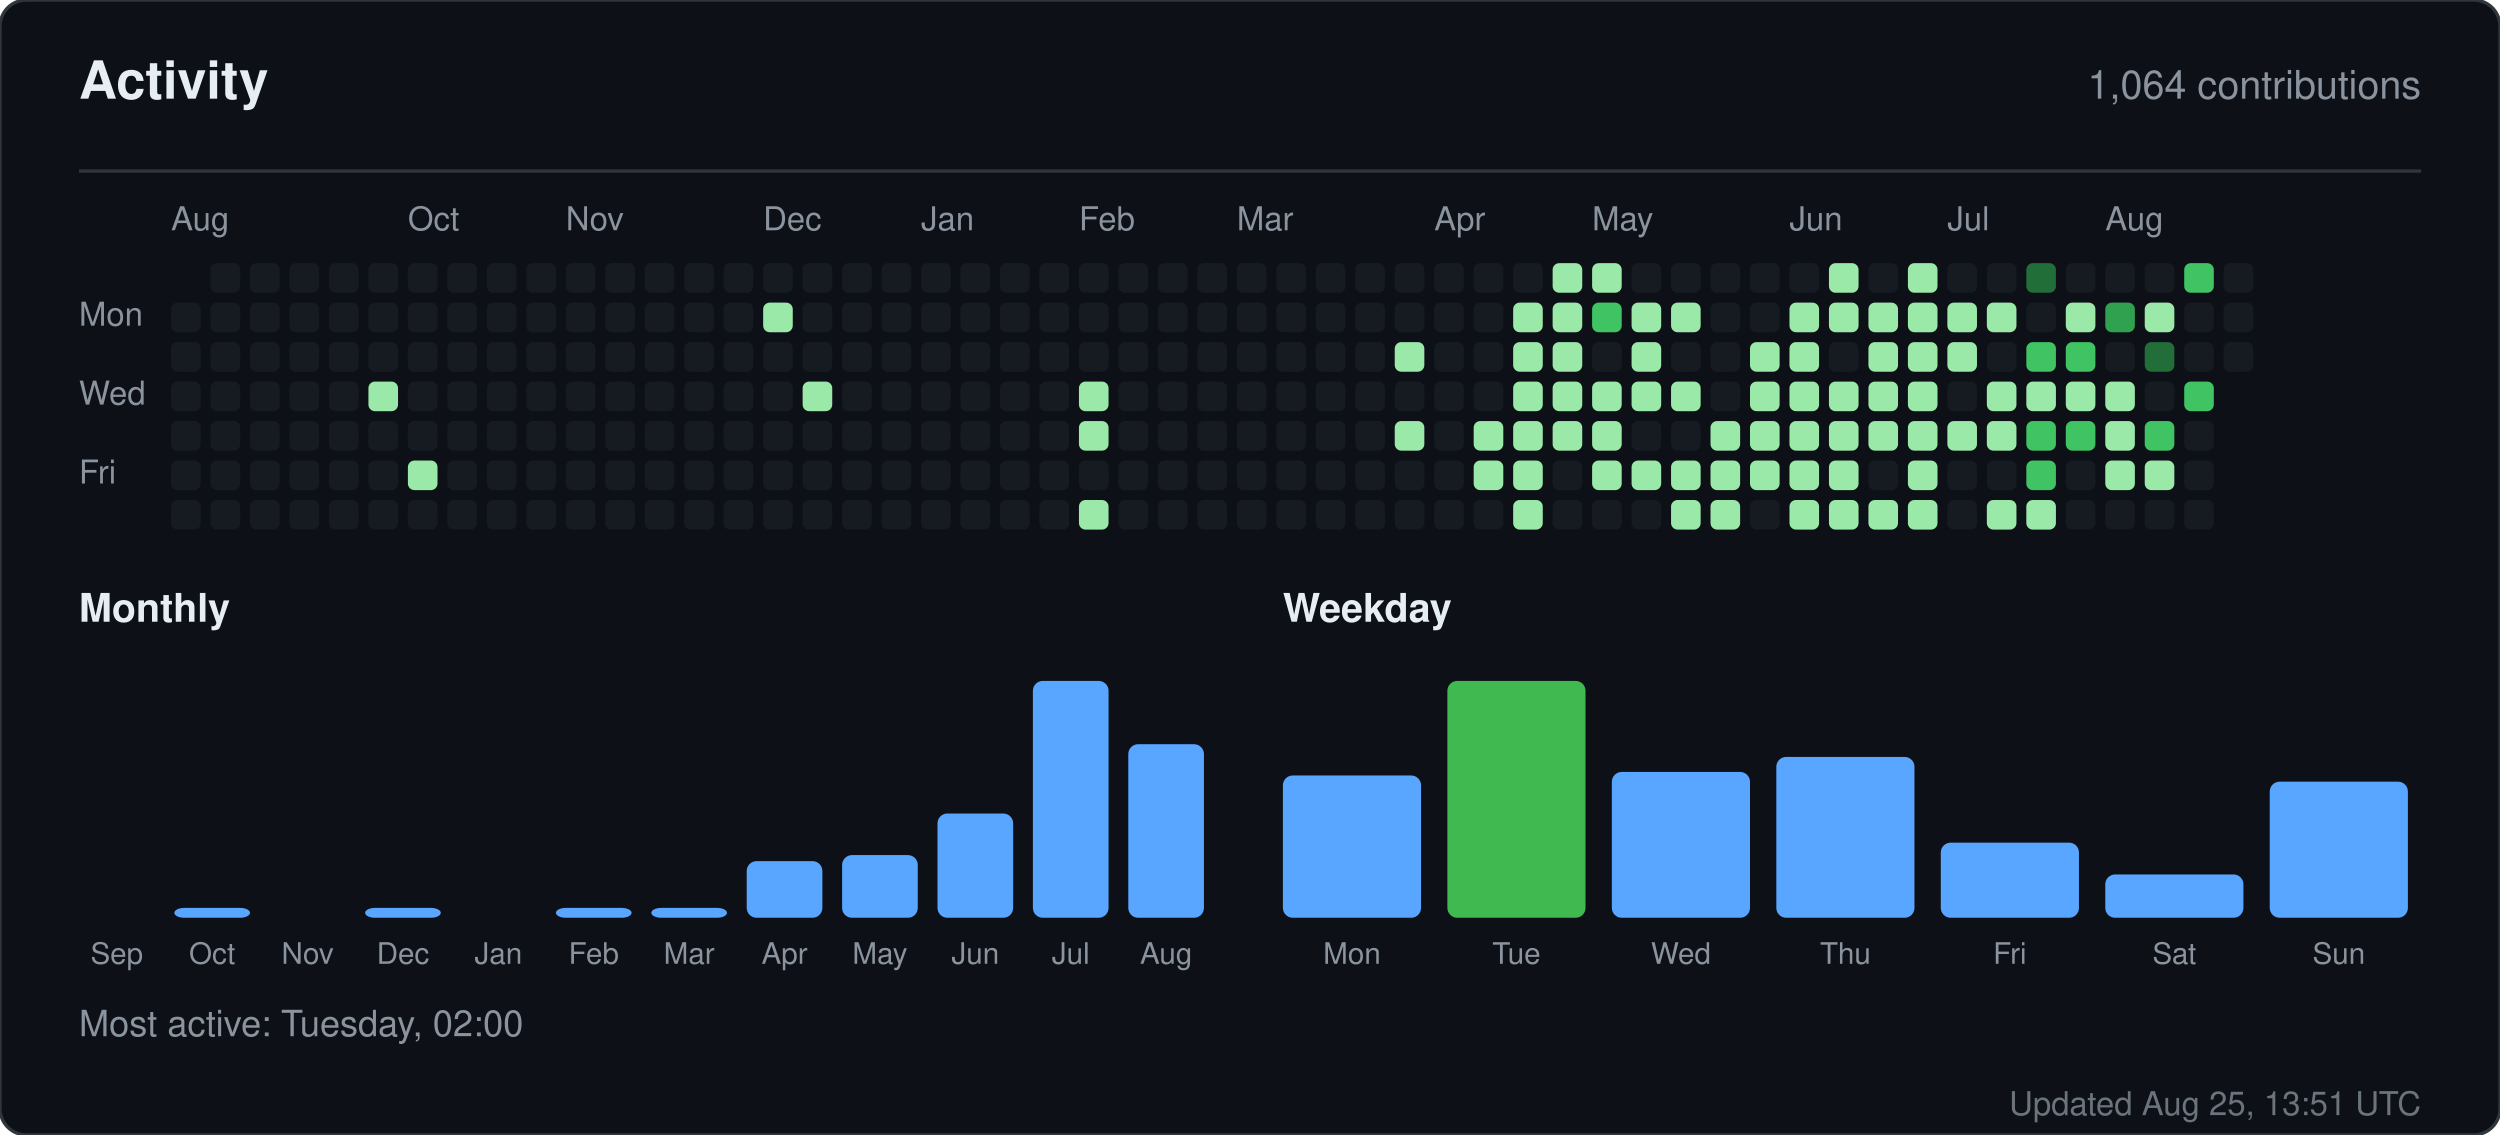
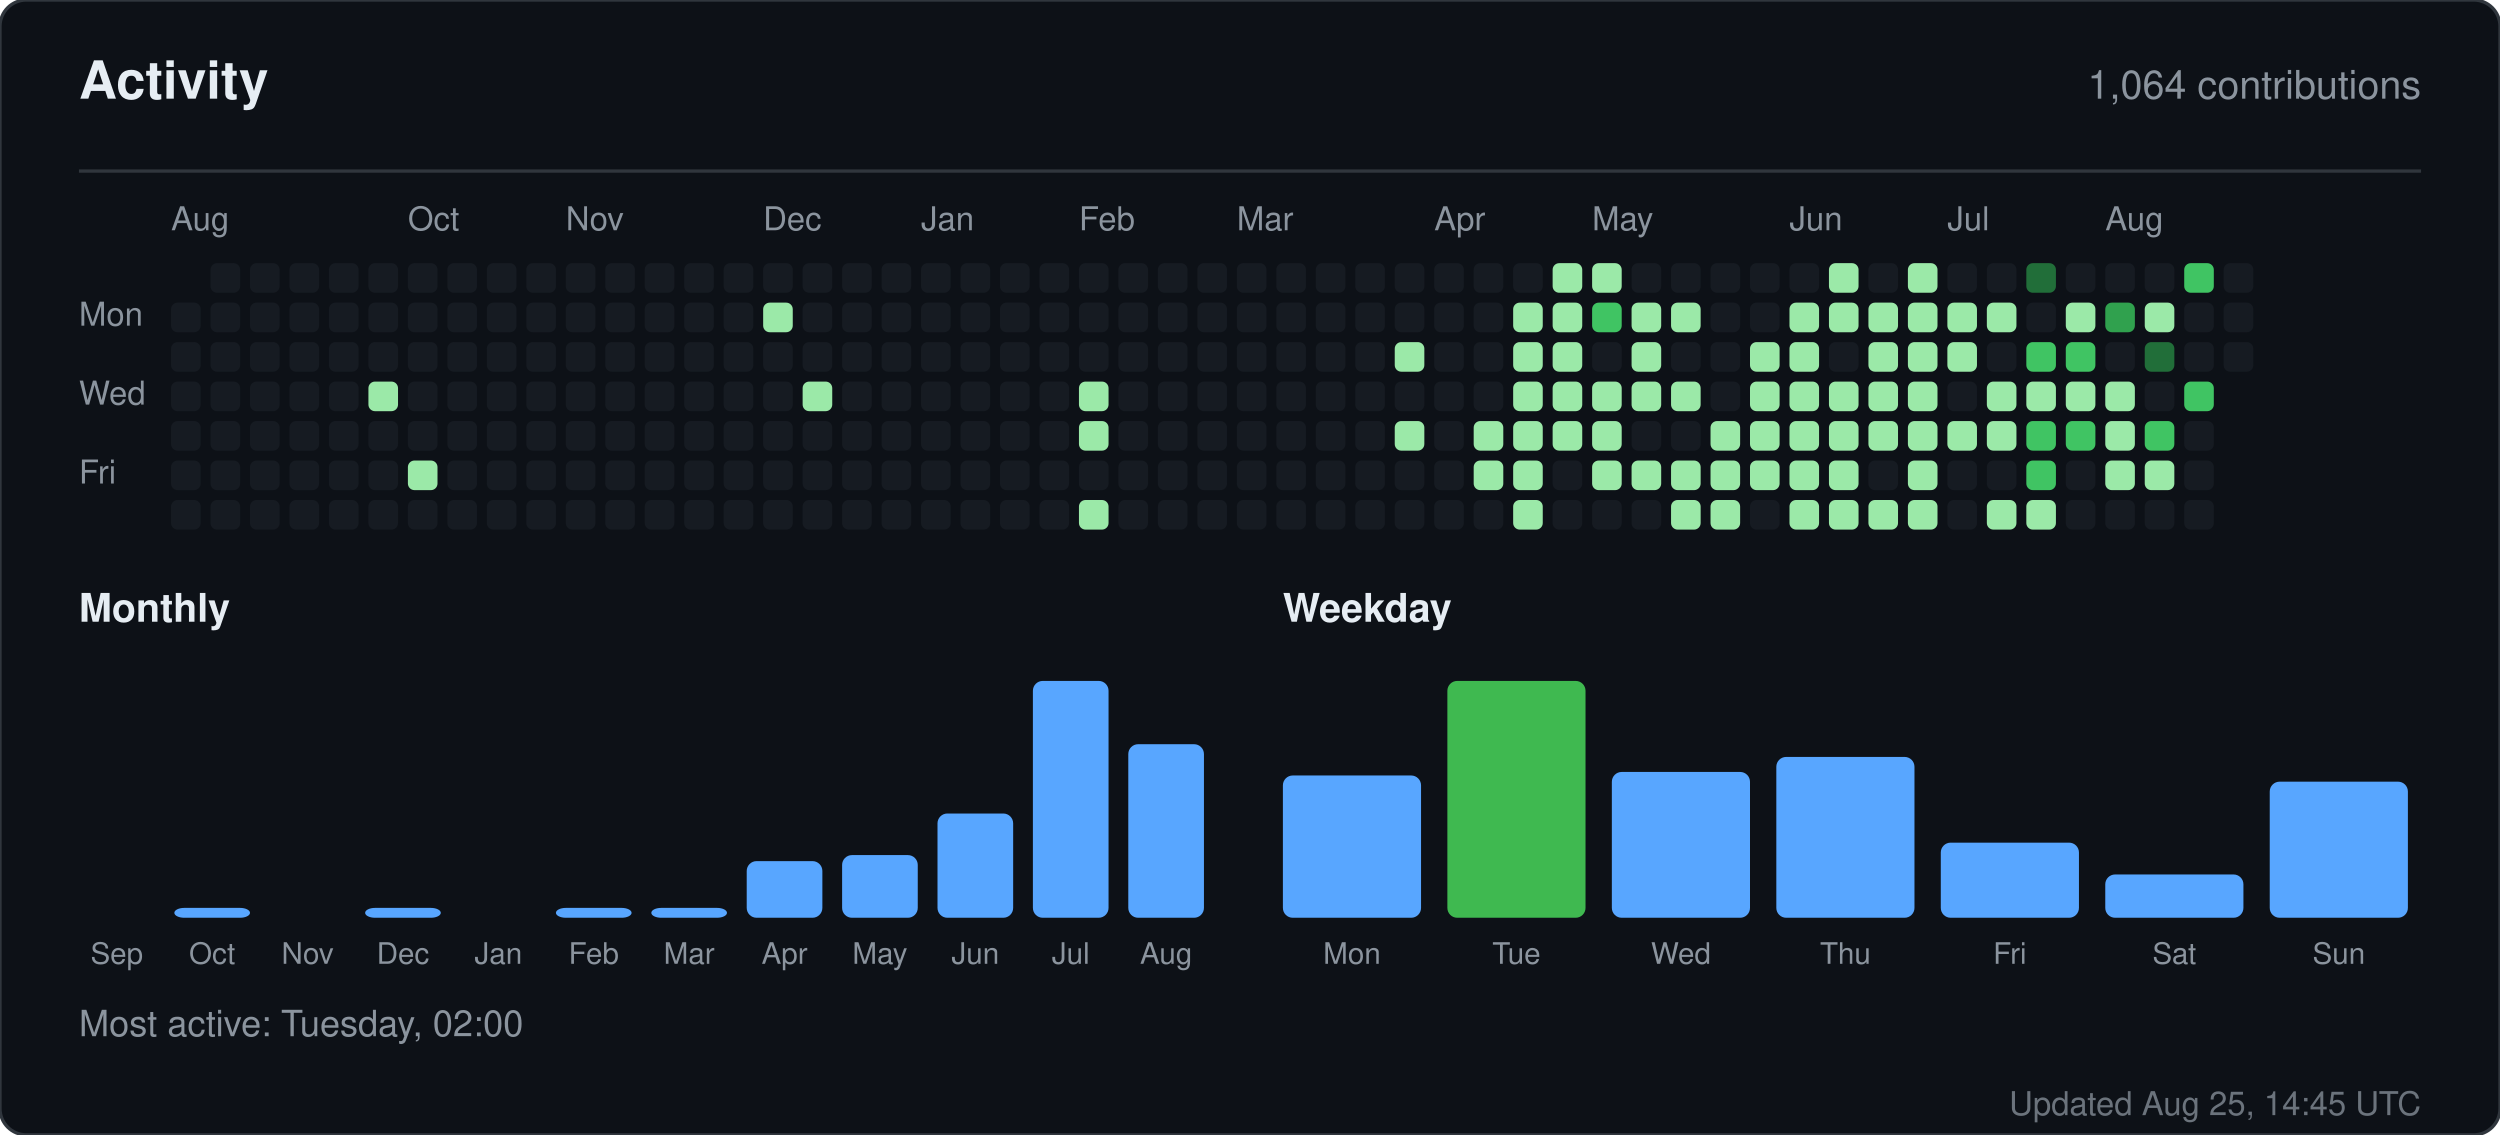
<svg xmlns="http://www.w3.org/2000/svg" width="760" height="345" viewBox="0 0 760 345" role="img" aria-label="Activity for sandiirawan12">
  <rect width="760" height="345" rx="8" fill="#0d1117" stroke="#30363d" />
  <g font-family="-apple-system, BlinkMacSystemFont, Segoe UI, Helvetica, Arial, sans-serif">
    <text x="24" y="30" fill="#e6edf3" font-size="16" font-weight="700">Activity</text>
    <text x="736" y="30" fill="#8b949e" font-size="12" text-anchor="end">1,064 contributions</text>
    <line x1="24" y1="52" x2="736" y2="52" stroke="#30363d" />
    <text x="52" y="70" fill="#8b949e" font-size="10">Aug</text>
    <text x="124" y="70" fill="#8b949e" font-size="10">Oct</text>
    <text x="172" y="70" fill="#8b949e" font-size="10">Nov</text>
    <text x="232" y="70" fill="#8b949e" font-size="10">Dec</text>
    <text x="280" y="70" fill="#8b949e" font-size="10">Jan</text>
    <text x="328" y="70" fill="#8b949e" font-size="10">Feb</text>
    <text x="376" y="70" fill="#8b949e" font-size="10">Mar</text>
    <text x="436" y="70" fill="#8b949e" font-size="10">Apr</text>
    <text x="484" y="70" fill="#8b949e" font-size="10">May</text>
    <text x="544" y="70" fill="#8b949e" font-size="10">Jun</text>
    <text x="592" y="70" fill="#8b949e" font-size="10">Jul</text>
    <text x="640" y="70" fill="#8b949e" font-size="10">Aug</text>
    <text x="24" y="99" fill="#8b949e" font-size="10">Mon</text>
    <text x="24" y="123" fill="#8b949e" font-size="10">Wed</text>
    <text x="24" y="147" fill="#8b949e" font-size="10">Fri</text>
    <rect x="52" y="92" width="9" height="9" rx="2" fill="#161b22" />
    <rect x="52" y="104" width="9" height="9" rx="2" fill="#161b22" />
    <rect x="52" y="116" width="9" height="9" rx="2" fill="#161b22" />
    <rect x="52" y="128" width="9" height="9" rx="2" fill="#161b22" />
    <rect x="52" y="140" width="9" height="9" rx="2" fill="#161b22" />
    <rect x="52" y="152" width="9" height="9" rx="2" fill="#161b22" />
    <rect x="64" y="80" width="9" height="9" rx="2" fill="#161b22" />
    <rect x="64" y="92" width="9" height="9" rx="2" fill="#161b22" />
    <rect x="64" y="104" width="9" height="9" rx="2" fill="#161b22" />
    <rect x="64" y="116" width="9" height="9" rx="2" fill="#161b22" />
    <rect x="64" y="128" width="9" height="9" rx="2" fill="#161b22" />
    <rect x="64" y="140" width="9" height="9" rx="2" fill="#161b22" />
    <rect x="64" y="152" width="9" height="9" rx="2" fill="#161b22" />
    <rect x="76" y="80" width="9" height="9" rx="2" fill="#161b22" />
    <rect x="76" y="92" width="9" height="9" rx="2" fill="#161b22" />
    <rect x="76" y="104" width="9" height="9" rx="2" fill="#161b22" />
    <rect x="76" y="116" width="9" height="9" rx="2" fill="#161b22" />
    <rect x="76" y="128" width="9" height="9" rx="2" fill="#161b22" />
    <rect x="76" y="140" width="9" height="9" rx="2" fill="#161b22" />
    <rect x="76" y="152" width="9" height="9" rx="2" fill="#161b22" />
    <rect x="88" y="80" width="9" height="9" rx="2" fill="#161b22" />
    <rect x="88" y="92" width="9" height="9" rx="2" fill="#161b22" />
    <rect x="88" y="104" width="9" height="9" rx="2" fill="#161b22" />
    <rect x="88" y="116" width="9" height="9" rx="2" fill="#161b22" />
    <rect x="88" y="128" width="9" height="9" rx="2" fill="#161b22" />
    <rect x="88" y="140" width="9" height="9" rx="2" fill="#161b22" />
    <rect x="88" y="152" width="9" height="9" rx="2" fill="#161b22" />
    <rect x="100" y="80" width="9" height="9" rx="2" fill="#161b22" />
    <rect x="100" y="92" width="9" height="9" rx="2" fill="#161b22" />
    <rect x="100" y="104" width="9" height="9" rx="2" fill="#161b22" />
    <rect x="100" y="116" width="9" height="9" rx="2" fill="#161b22" />
    <rect x="100" y="128" width="9" height="9" rx="2" fill="#161b22" />
    <rect x="100" y="140" width="9" height="9" rx="2" fill="#161b22" />
    <rect x="100" y="152" width="9" height="9" rx="2" fill="#161b22" />
    <rect x="112" y="80" width="9" height="9" rx="2" fill="#161b22" />
    <rect x="112" y="92" width="9" height="9" rx="2" fill="#161b22" />
    <rect x="112" y="104" width="9" height="9" rx="2" fill="#161b22" />
    <rect x="112" y="116" width="9" height="9" rx="2" fill="#9be9a8" />
    <rect x="112" y="128" width="9" height="9" rx="2" fill="#161b22" />
    <rect x="112" y="140" width="9" height="9" rx="2" fill="#161b22" />
    <rect x="112" y="152" width="9" height="9" rx="2" fill="#161b22" />
    <rect x="124" y="80" width="9" height="9" rx="2" fill="#161b22" />
    <rect x="124" y="92" width="9" height="9" rx="2" fill="#161b22" />
    <rect x="124" y="104" width="9" height="9" rx="2" fill="#161b22" />
    <rect x="124" y="116" width="9" height="9" rx="2" fill="#161b22" />
    <rect x="124" y="128" width="9" height="9" rx="2" fill="#161b22" />
    <rect x="124" y="140" width="9" height="9" rx="2" fill="#9be9a8" />
    <rect x="124" y="152" width="9" height="9" rx="2" fill="#161b22" />
    <rect x="136" y="80" width="9" height="9" rx="2" fill="#161b22" />
    <rect x="136" y="92" width="9" height="9" rx="2" fill="#161b22" />
    <rect x="136" y="104" width="9" height="9" rx="2" fill="#161b22" />
    <rect x="136" y="116" width="9" height="9" rx="2" fill="#161b22" />
    <rect x="136" y="128" width="9" height="9" rx="2" fill="#161b22" />
    <rect x="136" y="140" width="9" height="9" rx="2" fill="#161b22" />
    <rect x="136" y="152" width="9" height="9" rx="2" fill="#161b22" />
    <rect x="148" y="80" width="9" height="9" rx="2" fill="#161b22" />
    <rect x="148" y="92" width="9" height="9" rx="2" fill="#161b22" />
    <rect x="148" y="104" width="9" height="9" rx="2" fill="#161b22" />
    <rect x="148" y="116" width="9" height="9" rx="2" fill="#161b22" />
    <rect x="148" y="128" width="9" height="9" rx="2" fill="#161b22" />
    <rect x="148" y="140" width="9" height="9" rx="2" fill="#161b22" />
    <rect x="148" y="152" width="9" height="9" rx="2" fill="#161b22" />
    <rect x="160" y="80" width="9" height="9" rx="2" fill="#161b22" />
    <rect x="160" y="92" width="9" height="9" rx="2" fill="#161b22" />
    <rect x="160" y="104" width="9" height="9" rx="2" fill="#161b22" />
    <rect x="160" y="116" width="9" height="9" rx="2" fill="#161b22" />
    <rect x="160" y="128" width="9" height="9" rx="2" fill="#161b22" />
    <rect x="160" y="140" width="9" height="9" rx="2" fill="#161b22" />
    <rect x="160" y="152" width="9" height="9" rx="2" fill="#161b22" />
    <rect x="172" y="80" width="9" height="9" rx="2" fill="#161b22" />
    <rect x="172" y="92" width="9" height="9" rx="2" fill="#161b22" />
    <rect x="172" y="104" width="9" height="9" rx="2" fill="#161b22" />
    <rect x="172" y="116" width="9" height="9" rx="2" fill="#161b22" />
    <rect x="172" y="128" width="9" height="9" rx="2" fill="#161b22" />
    <rect x="172" y="140" width="9" height="9" rx="2" fill="#161b22" />
    <rect x="172" y="152" width="9" height="9" rx="2" fill="#161b22" />
    <rect x="184" y="80" width="9" height="9" rx="2" fill="#161b22" />
    <rect x="184" y="92" width="9" height="9" rx="2" fill="#161b22" />
    <rect x="184" y="104" width="9" height="9" rx="2" fill="#161b22" />
    <rect x="184" y="116" width="9" height="9" rx="2" fill="#161b22" />
    <rect x="184" y="128" width="9" height="9" rx="2" fill="#161b22" />
    <rect x="184" y="140" width="9" height="9" rx="2" fill="#161b22" />
    <rect x="184" y="152" width="9" height="9" rx="2" fill="#161b22" />
    <rect x="196" y="80" width="9" height="9" rx="2" fill="#161b22" />
    <rect x="196" y="92" width="9" height="9" rx="2" fill="#161b22" />
    <rect x="196" y="104" width="9" height="9" rx="2" fill="#161b22" />
    <rect x="196" y="116" width="9" height="9" rx="2" fill="#161b22" />
    <rect x="196" y="128" width="9" height="9" rx="2" fill="#161b22" />
    <rect x="196" y="140" width="9" height="9" rx="2" fill="#161b22" />
    <rect x="196" y="152" width="9" height="9" rx="2" fill="#161b22" />
    <rect x="208" y="80" width="9" height="9" rx="2" fill="#161b22" />
    <rect x="208" y="92" width="9" height="9" rx="2" fill="#161b22" />
    <rect x="208" y="104" width="9" height="9" rx="2" fill="#161b22" />
    <rect x="208" y="116" width="9" height="9" rx="2" fill="#161b22" />
    <rect x="208" y="128" width="9" height="9" rx="2" fill="#161b22" />
    <rect x="208" y="140" width="9" height="9" rx="2" fill="#161b22" />
    <rect x="208" y="152" width="9" height="9" rx="2" fill="#161b22" />
    <rect x="220" y="80" width="9" height="9" rx="2" fill="#161b22" />
    <rect x="220" y="92" width="9" height="9" rx="2" fill="#161b22" />
    <rect x="220" y="104" width="9" height="9" rx="2" fill="#161b22" />
    <rect x="220" y="116" width="9" height="9" rx="2" fill="#161b22" />
    <rect x="220" y="128" width="9" height="9" rx="2" fill="#161b22" />
    <rect x="220" y="140" width="9" height="9" rx="2" fill="#161b22" />
    <rect x="220" y="152" width="9" height="9" rx="2" fill="#161b22" />
    <rect x="232" y="80" width="9" height="9" rx="2" fill="#161b22" />
    <rect x="232" y="92" width="9" height="9" rx="2" fill="#9be9a8" />
    <rect x="232" y="104" width="9" height="9" rx="2" fill="#161b22" />
    <rect x="232" y="116" width="9" height="9" rx="2" fill="#161b22" />
    <rect x="232" y="128" width="9" height="9" rx="2" fill="#161b22" />
    <rect x="232" y="140" width="9" height="9" rx="2" fill="#161b22" />
    <rect x="232" y="152" width="9" height="9" rx="2" fill="#161b22" />
    <rect x="244" y="80" width="9" height="9" rx="2" fill="#161b22" />
    <rect x="244" y="92" width="9" height="9" rx="2" fill="#161b22" />
    <rect x="244" y="104" width="9" height="9" rx="2" fill="#161b22" />
    <rect x="244" y="116" width="9" height="9" rx="2" fill="#9be9a8" />
    <rect x="244" y="128" width="9" height="9" rx="2" fill="#161b22" />
    <rect x="244" y="140" width="9" height="9" rx="2" fill="#161b22" />
    <rect x="244" y="152" width="9" height="9" rx="2" fill="#161b22" />
    <rect x="256" y="80" width="9" height="9" rx="2" fill="#161b22" />
    <rect x="256" y="92" width="9" height="9" rx="2" fill="#161b22" />
    <rect x="256" y="104" width="9" height="9" rx="2" fill="#161b22" />
    <rect x="256" y="116" width="9" height="9" rx="2" fill="#161b22" />
    <rect x="256" y="128" width="9" height="9" rx="2" fill="#161b22" />
    <rect x="256" y="140" width="9" height="9" rx="2" fill="#161b22" />
    <rect x="256" y="152" width="9" height="9" rx="2" fill="#161b22" />
    <rect x="268" y="80" width="9" height="9" rx="2" fill="#161b22" />
    <rect x="268" y="92" width="9" height="9" rx="2" fill="#161b22" />
    <rect x="268" y="104" width="9" height="9" rx="2" fill="#161b22" />
    <rect x="268" y="116" width="9" height="9" rx="2" fill="#161b22" />
    <rect x="268" y="128" width="9" height="9" rx="2" fill="#161b22" />
    <rect x="268" y="140" width="9" height="9" rx="2" fill="#161b22" />
    <rect x="268" y="152" width="9" height="9" rx="2" fill="#161b22" />
    <rect x="280" y="80" width="9" height="9" rx="2" fill="#161b22" />
    <rect x="280" y="92" width="9" height="9" rx="2" fill="#161b22" />
    <rect x="280" y="104" width="9" height="9" rx="2" fill="#161b22" />
    <rect x="280" y="116" width="9" height="9" rx="2" fill="#161b22" />
    <rect x="280" y="128" width="9" height="9" rx="2" fill="#161b22" />
    <rect x="280" y="140" width="9" height="9" rx="2" fill="#161b22" />
    <rect x="280" y="152" width="9" height="9" rx="2" fill="#161b22" />
    <rect x="292" y="80" width="9" height="9" rx="2" fill="#161b22" />
    <rect x="292" y="92" width="9" height="9" rx="2" fill="#161b22" />
    <rect x="292" y="104" width="9" height="9" rx="2" fill="#161b22" />
    <rect x="292" y="116" width="9" height="9" rx="2" fill="#161b22" />
    <rect x="292" y="128" width="9" height="9" rx="2" fill="#161b22" />
    <rect x="292" y="140" width="9" height="9" rx="2" fill="#161b22" />
    <rect x="292" y="152" width="9" height="9" rx="2" fill="#161b22" />
    <rect x="304" y="80" width="9" height="9" rx="2" fill="#161b22" />
    <rect x="304" y="92" width="9" height="9" rx="2" fill="#161b22" />
    <rect x="304" y="104" width="9" height="9" rx="2" fill="#161b22" />
    <rect x="304" y="116" width="9" height="9" rx="2" fill="#161b22" />
    <rect x="304" y="128" width="9" height="9" rx="2" fill="#161b22" />
    <rect x="304" y="140" width="9" height="9" rx="2" fill="#161b22" />
    <rect x="304" y="152" width="9" height="9" rx="2" fill="#161b22" />
    <rect x="316" y="80" width="9" height="9" rx="2" fill="#161b22" />
    <rect x="316" y="92" width="9" height="9" rx="2" fill="#161b22" />
    <rect x="316" y="104" width="9" height="9" rx="2" fill="#161b22" />
    <rect x="316" y="116" width="9" height="9" rx="2" fill="#161b22" />
    <rect x="316" y="128" width="9" height="9" rx="2" fill="#161b22" />
    <rect x="316" y="140" width="9" height="9" rx="2" fill="#161b22" />
    <rect x="316" y="152" width="9" height="9" rx="2" fill="#161b22" />
    <rect x="328" y="80" width="9" height="9" rx="2" fill="#161b22" />
    <rect x="328" y="92" width="9" height="9" rx="2" fill="#161b22" />
    <rect x="328" y="104" width="9" height="9" rx="2" fill="#161b22" />
    <rect x="328" y="116" width="9" height="9" rx="2" fill="#9be9a8" />
    <rect x="328" y="128" width="9" height="9" rx="2" fill="#9be9a8" />
    <rect x="328" y="140" width="9" height="9" rx="2" fill="#161b22" />
    <rect x="328" y="152" width="9" height="9" rx="2" fill="#9be9a8" />
    <rect x="340" y="80" width="9" height="9" rx="2" fill="#161b22" />
    <rect x="340" y="92" width="9" height="9" rx="2" fill="#161b22" />
    <rect x="340" y="104" width="9" height="9" rx="2" fill="#161b22" />
    <rect x="340" y="116" width="9" height="9" rx="2" fill="#161b22" />
    <rect x="340" y="128" width="9" height="9" rx="2" fill="#161b22" />
    <rect x="340" y="140" width="9" height="9" rx="2" fill="#161b22" />
    <rect x="340" y="152" width="9" height="9" rx="2" fill="#161b22" />
    <rect x="352" y="80" width="9" height="9" rx="2" fill="#161b22" />
    <rect x="352" y="92" width="9" height="9" rx="2" fill="#161b22" />
    <rect x="352" y="104" width="9" height="9" rx="2" fill="#161b22" />
    <rect x="352" y="116" width="9" height="9" rx="2" fill="#161b22" />
    <rect x="352" y="128" width="9" height="9" rx="2" fill="#161b22" />
    <rect x="352" y="140" width="9" height="9" rx="2" fill="#161b22" />
    <rect x="352" y="152" width="9" height="9" rx="2" fill="#161b22" />
    <rect x="364" y="80" width="9" height="9" rx="2" fill="#161b22" />
    <rect x="364" y="92" width="9" height="9" rx="2" fill="#161b22" />
    <rect x="364" y="104" width="9" height="9" rx="2" fill="#161b22" />
    <rect x="364" y="116" width="9" height="9" rx="2" fill="#161b22" />
    <rect x="364" y="128" width="9" height="9" rx="2" fill="#161b22" />
    <rect x="364" y="140" width="9" height="9" rx="2" fill="#161b22" />
    <rect x="364" y="152" width="9" height="9" rx="2" fill="#161b22" />
    <rect x="376" y="80" width="9" height="9" rx="2" fill="#161b22" />
    <rect x="376" y="92" width="9" height="9" rx="2" fill="#161b22" />
    <rect x="376" y="104" width="9" height="9" rx="2" fill="#161b22" />
    <rect x="376" y="116" width="9" height="9" rx="2" fill="#161b22" />
    <rect x="376" y="128" width="9" height="9" rx="2" fill="#161b22" />
    <rect x="376" y="140" width="9" height="9" rx="2" fill="#161b22" />
    <rect x="376" y="152" width="9" height="9" rx="2" fill="#161b22" />
    <rect x="388" y="80" width="9" height="9" rx="2" fill="#161b22" />
    <rect x="388" y="92" width="9" height="9" rx="2" fill="#161b22" />
    <rect x="388" y="104" width="9" height="9" rx="2" fill="#161b22" />
    <rect x="388" y="116" width="9" height="9" rx="2" fill="#161b22" />
    <rect x="388" y="128" width="9" height="9" rx="2" fill="#161b22" />
    <rect x="388" y="140" width="9" height="9" rx="2" fill="#161b22" />
    <rect x="388" y="152" width="9" height="9" rx="2" fill="#161b22" />
    <rect x="400" y="80" width="9" height="9" rx="2" fill="#161b22" />
    <rect x="400" y="92" width="9" height="9" rx="2" fill="#161b22" />
    <rect x="400" y="104" width="9" height="9" rx="2" fill="#161b22" />
    <rect x="400" y="116" width="9" height="9" rx="2" fill="#161b22" />
    <rect x="400" y="128" width="9" height="9" rx="2" fill="#161b22" />
    <rect x="400" y="140" width="9" height="9" rx="2" fill="#161b22" />
    <rect x="400" y="152" width="9" height="9" rx="2" fill="#161b22" />
    <rect x="412" y="80" width="9" height="9" rx="2" fill="#161b22" />
    <rect x="412" y="92" width="9" height="9" rx="2" fill="#161b22" />
    <rect x="412" y="104" width="9" height="9" rx="2" fill="#161b22" />
    <rect x="412" y="116" width="9" height="9" rx="2" fill="#161b22" />
    <rect x="412" y="128" width="9" height="9" rx="2" fill="#161b22" />
    <rect x="412" y="140" width="9" height="9" rx="2" fill="#161b22" />
    <rect x="412" y="152" width="9" height="9" rx="2" fill="#161b22" />
    <rect x="424" y="80" width="9" height="9" rx="2" fill="#161b22" />
    <rect x="424" y="92" width="9" height="9" rx="2" fill="#161b22" />
    <rect x="424" y="104" width="9" height="9" rx="2" fill="#9be9a8" />
    <rect x="424" y="116" width="9" height="9" rx="2" fill="#161b22" />
    <rect x="424" y="128" width="9" height="9" rx="2" fill="#9be9a8" />
    <rect x="424" y="140" width="9" height="9" rx="2" fill="#161b22" />
    <rect x="424" y="152" width="9" height="9" rx="2" fill="#161b22" />
    <rect x="436" y="80" width="9" height="9" rx="2" fill="#161b22" />
    <rect x="436" y="92" width="9" height="9" rx="2" fill="#161b22" />
    <rect x="436" y="104" width="9" height="9" rx="2" fill="#161b22" />
    <rect x="436" y="116" width="9" height="9" rx="2" fill="#161b22" />
    <rect x="436" y="128" width="9" height="9" rx="2" fill="#161b22" />
    <rect x="436" y="140" width="9" height="9" rx="2" fill="#161b22" />
    <rect x="436" y="152" width="9" height="9" rx="2" fill="#161b22" />
    <rect x="448" y="80" width="9" height="9" rx="2" fill="#161b22" />
    <rect x="448" y="92" width="9" height="9" rx="2" fill="#161b22" />
    <rect x="448" y="104" width="9" height="9" rx="2" fill="#161b22" />
    <rect x="448" y="116" width="9" height="9" rx="2" fill="#161b22" />
    <rect x="448" y="128" width="9" height="9" rx="2" fill="#9be9a8" />
    <rect x="448" y="140" width="9" height="9" rx="2" fill="#9be9a8" />
    <rect x="448" y="152" width="9" height="9" rx="2" fill="#161b22" />
    <rect x="460" y="80" width="9" height="9" rx="2" fill="#161b22" />
    <rect x="460" y="92" width="9" height="9" rx="2" fill="#9be9a8" />
    <rect x="460" y="104" width="9" height="9" rx="2" fill="#9be9a8" />
    <rect x="460" y="116" width="9" height="9" rx="2" fill="#9be9a8" />
    <rect x="460" y="128" width="9" height="9" rx="2" fill="#9be9a8" />
    <rect x="460" y="140" width="9" height="9" rx="2" fill="#9be9a8" />
    <rect x="460" y="152" width="9" height="9" rx="2" fill="#9be9a8" />
    <rect x="472" y="80" width="9" height="9" rx="2" fill="#9be9a8" />
    <rect x="472" y="92" width="9" height="9" rx="2" fill="#9be9a8" />
    <rect x="472" y="104" width="9" height="9" rx="2" fill="#9be9a8" />
    <rect x="472" y="116" width="9" height="9" rx="2" fill="#9be9a8" />
    <rect x="472" y="128" width="9" height="9" rx="2" fill="#9be9a8" />
    <rect x="472" y="140" width="9" height="9" rx="2" fill="#161b22" />
    <rect x="472" y="152" width="9" height="9" rx="2" fill="#161b22" />
    <rect x="484" y="80" width="9" height="9" rx="2" fill="#9be9a8" />
    <rect x="484" y="92" width="9" height="9" rx="2" fill="#40c463" />
    <rect x="484" y="104" width="9" height="9" rx="2" fill="#161b22" />
    <rect x="484" y="116" width="9" height="9" rx="2" fill="#9be9a8" />
    <rect x="484" y="128" width="9" height="9" rx="2" fill="#9be9a8" />
    <rect x="484" y="140" width="9" height="9" rx="2" fill="#9be9a8" />
    <rect x="484" y="152" width="9" height="9" rx="2" fill="#161b22" />
    <rect x="496" y="80" width="9" height="9" rx="2" fill="#161b22" />
    <rect x="496" y="92" width="9" height="9" rx="2" fill="#9be9a8" />
    <rect x="496" y="104" width="9" height="9" rx="2" fill="#9be9a8" />
    <rect x="496" y="116" width="9" height="9" rx="2" fill="#9be9a8" />
    <rect x="496" y="128" width="9" height="9" rx="2" fill="#161b22" />
    <rect x="496" y="140" width="9" height="9" rx="2" fill="#9be9a8" />
    <rect x="496" y="152" width="9" height="9" rx="2" fill="#161b22" />
    <rect x="508" y="80" width="9" height="9" rx="2" fill="#161b22" />
    <rect x="508" y="92" width="9" height="9" rx="2" fill="#9be9a8" />
    <rect x="508" y="104" width="9" height="9" rx="2" fill="#161b22" />
    <rect x="508" y="116" width="9" height="9" rx="2" fill="#9be9a8" />
    <rect x="508" y="128" width="9" height="9" rx="2" fill="#161b22" />
    <rect x="508" y="140" width="9" height="9" rx="2" fill="#9be9a8" />
    <rect x="508" y="152" width="9" height="9" rx="2" fill="#9be9a8" />
    <rect x="520" y="80" width="9" height="9" rx="2" fill="#161b22" />
    <rect x="520" y="92" width="9" height="9" rx="2" fill="#161b22" />
    <rect x="520" y="104" width="9" height="9" rx="2" fill="#161b22" />
    <rect x="520" y="116" width="9" height="9" rx="2" fill="#161b22" />
    <rect x="520" y="128" width="9" height="9" rx="2" fill="#9be9a8" />
    <rect x="520" y="140" width="9" height="9" rx="2" fill="#9be9a8" />
    <rect x="520" y="152" width="9" height="9" rx="2" fill="#9be9a8" />
    <rect x="532" y="80" width="9" height="9" rx="2" fill="#161b22" />
    <rect x="532" y="92" width="9" height="9" rx="2" fill="#161b22" />
    <rect x="532" y="104" width="9" height="9" rx="2" fill="#9be9a8" />
    <rect x="532" y="116" width="9" height="9" rx="2" fill="#9be9a8" />
    <rect x="532" y="128" width="9" height="9" rx="2" fill="#9be9a8" />
    <rect x="532" y="140" width="9" height="9" rx="2" fill="#9be9a8" />
    <rect x="532" y="152" width="9" height="9" rx="2" fill="#161b22" />
    <rect x="544" y="80" width="9" height="9" rx="2" fill="#161b22" />
    <rect x="544" y="92" width="9" height="9" rx="2" fill="#9be9a8" />
    <rect x="544" y="104" width="9" height="9" rx="2" fill="#9be9a8" />
    <rect x="544" y="116" width="9" height="9" rx="2" fill="#9be9a8" />
    <rect x="544" y="128" width="9" height="9" rx="2" fill="#9be9a8" />
    <rect x="544" y="140" width="9" height="9" rx="2" fill="#9be9a8" />
    <rect x="544" y="152" width="9" height="9" rx="2" fill="#9be9a8" />
    <rect x="556" y="80" width="9" height="9" rx="2" fill="#9be9a8" />
    <rect x="556" y="92" width="9" height="9" rx="2" fill="#9be9a8" />
    <rect x="556" y="104" width="9" height="9" rx="2" fill="#161b22" />
    <rect x="556" y="116" width="9" height="9" rx="2" fill="#9be9a8" />
    <rect x="556" y="128" width="9" height="9" rx="2" fill="#9be9a8" />
    <rect x="556" y="140" width="9" height="9" rx="2" fill="#9be9a8" />
    <rect x="556" y="152" width="9" height="9" rx="2" fill="#9be9a8" />
    <rect x="568" y="80" width="9" height="9" rx="2" fill="#161b22" />
    <rect x="568" y="92" width="9" height="9" rx="2" fill="#9be9a8" />
    <rect x="568" y="104" width="9" height="9" rx="2" fill="#9be9a8" />
    <rect x="568" y="116" width="9" height="9" rx="2" fill="#9be9a8" />
    <rect x="568" y="128" width="9" height="9" rx="2" fill="#9be9a8" />
    <rect x="568" y="140" width="9" height="9" rx="2" fill="#161b22" />
    <rect x="568" y="152" width="9" height="9" rx="2" fill="#9be9a8" />
    <rect x="580" y="80" width="9" height="9" rx="2" fill="#9be9a8" />
    <rect x="580" y="92" width="9" height="9" rx="2" fill="#9be9a8" />
    <rect x="580" y="104" width="9" height="9" rx="2" fill="#9be9a8" />
    <rect x="580" y="116" width="9" height="9" rx="2" fill="#9be9a8" />
    <rect x="580" y="128" width="9" height="9" rx="2" fill="#9be9a8" />
    <rect x="580" y="140" width="9" height="9" rx="2" fill="#9be9a8" />
    <rect x="580" y="152" width="9" height="9" rx="2" fill="#9be9a8" />
    <rect x="592" y="80" width="9" height="9" rx="2" fill="#161b22" />
    <rect x="592" y="92" width="9" height="9" rx="2" fill="#9be9a8" />
    <rect x="592" y="104" width="9" height="9" rx="2" fill="#9be9a8" />
    <rect x="592" y="116" width="9" height="9" rx="2" fill="#161b22" />
    <rect x="592" y="128" width="9" height="9" rx="2" fill="#9be9a8" />
    <rect x="592" y="140" width="9" height="9" rx="2" fill="#161b22" />
    <rect x="592" y="152" width="9" height="9" rx="2" fill="#161b22" />
    <rect x="604" y="80" width="9" height="9" rx="2" fill="#161b22" />
    <rect x="604" y="92" width="9" height="9" rx="2" fill="#9be9a8" />
    <rect x="604" y="104" width="9" height="9" rx="2" fill="#161b22" />
    <rect x="604" y="116" width="9" height="9" rx="2" fill="#9be9a8" />
    <rect x="604" y="128" width="9" height="9" rx="2" fill="#9be9a8" />
    <rect x="604" y="140" width="9" height="9" rx="2" fill="#161b22" />
    <rect x="604" y="152" width="9" height="9" rx="2" fill="#9be9a8" />
    <rect x="616" y="80" width="9" height="9" rx="2" fill="#216e39" />
    <rect x="616" y="92" width="9" height="9" rx="2" fill="#161b22" />
    <rect x="616" y="104" width="9" height="9" rx="2" fill="#40c463" />
    <rect x="616" y="116" width="9" height="9" rx="2" fill="#9be9a8" />
    <rect x="616" y="128" width="9" height="9" rx="2" fill="#40c463" />
    <rect x="616" y="140" width="9" height="9" rx="2" fill="#40c463" />
    <rect x="616" y="152" width="9" height="9" rx="2" fill="#9be9a8" />
    <rect x="628" y="80" width="9" height="9" rx="2" fill="#161b22" />
    <rect x="628" y="92" width="9" height="9" rx="2" fill="#9be9a8" />
    <rect x="628" y="104" width="9" height="9" rx="2" fill="#40c463" />
    <rect x="628" y="116" width="9" height="9" rx="2" fill="#9be9a8" />
    <rect x="628" y="128" width="9" height="9" rx="2" fill="#40c463" />
    <rect x="628" y="140" width="9" height="9" rx="2" fill="#161b22" />
    <rect x="628" y="152" width="9" height="9" rx="2" fill="#161b22" />
    <rect x="640" y="80" width="9" height="9" rx="2" fill="#161b22" />
    <rect x="640" y="92" width="9" height="9" rx="2" fill="#30a14e" />
    <rect x="640" y="104" width="9" height="9" rx="2" fill="#161b22" />
    <rect x="640" y="116" width="9" height="9" rx="2" fill="#9be9a8" />
    <rect x="640" y="128" width="9" height="9" rx="2" fill="#9be9a8" />
    <rect x="640" y="140" width="9" height="9" rx="2" fill="#9be9a8" />
    <rect x="640" y="152" width="9" height="9" rx="2" fill="#161b22" />
    <rect x="652" y="80" width="9" height="9" rx="2" fill="#161b22" />
    <rect x="652" y="92" width="9" height="9" rx="2" fill="#9be9a8" />
    <rect x="652" y="104" width="9" height="9" rx="2" fill="#216e39" />
    <rect x="652" y="116" width="9" height="9" rx="2" fill="#161b22" />
    <rect x="652" y="128" width="9" height="9" rx="2" fill="#40c463" />
    <rect x="652" y="140" width="9" height="9" rx="2" fill="#9be9a8" />
    <rect x="652" y="152" width="9" height="9" rx="2" fill="#161b22" />
    <rect x="664" y="80" width="9" height="9" rx="2" fill="#40c463" />
    <rect x="664" y="92" width="9" height="9" rx="2" fill="#161b22" />
    <rect x="664" y="104" width="9" height="9" rx="2" fill="#161b22" />
    <rect x="664" y="116" width="9" height="9" rx="2" fill="#40c463" />
    <rect x="664" y="128" width="9" height="9" rx="2" fill="#161b22" />
    <rect x="664" y="140" width="9" height="9" rx="2" fill="#161b22" />
    <rect x="664" y="152" width="9" height="9" rx="2" fill="#161b22" />
    <rect x="676" y="80" width="9" height="9" rx="2" fill="#161b22" />
    <rect x="676" y="92" width="9" height="9" rx="2" fill="#161b22" />
    <rect x="676" y="104" width="9" height="9" rx="2" fill="#161b22" />
    <text x="24" y="189" fill="#e6edf3" font-size="12" font-weight="600">Monthly</text>
    <text x="390" y="189" fill="#e6edf3" font-size="12" font-weight="600">Weekday</text>
    <rect x="24" y="279" width="23" height="0" rx="3" fill="#58a6ff" />
    <text x="35.5" y="293" fill="#8b949e" font-size="9" text-anchor="middle">Sep</text>
    <rect x="53" y="276" width="23" height="3" rx="3" fill="#58a6ff" />
    <text x="64.5" y="293" fill="#8b949e" font-size="9" text-anchor="middle">Oct</text>
    <rect x="82" y="279" width="23" height="0" rx="3" fill="#58a6ff" />
    <text x="93.5" y="293" fill="#8b949e" font-size="9" text-anchor="middle">Nov</text>
    <rect x="111" y="276" width="23" height="3" rx="3" fill="#58a6ff" />
    <text x="122.5" y="293" fill="#8b949e" font-size="9" text-anchor="middle">Dec</text>
    <rect x="140" y="279" width="23" height="0" rx="3" fill="#58a6ff" />
    <text x="151.5" y="293" fill="#8b949e" font-size="9" text-anchor="middle">Jan</text>
    <rect x="169" y="276" width="23" height="3" rx="3" fill="#58a6ff" />
    <text x="180.5" y="293" fill="#8b949e" font-size="9" text-anchor="middle">Feb</text>
    <rect x="198" y="276" width="23" height="3" rx="3" fill="#58a6ff" />
    <text x="209.5" y="293" fill="#8b949e" font-size="9" text-anchor="middle">Mar</text>
    <rect x="227" y="261.779" width="23" height="17.221" rx="3" fill="#58a6ff" />
    <text x="238.5" y="293" fill="#8b949e" font-size="9" text-anchor="middle">Apr</text>
    <rect x="256" y="259.947" width="23" height="19.053" rx="3" fill="#58a6ff" />
    <text x="267.5" y="293" fill="#8b949e" font-size="9" text-anchor="middle">May</text>
    <rect x="285" y="247.305" width="23" height="31.695" rx="3" fill="#58a6ff" />
    <text x="296.5" y="293" fill="#8b949e" font-size="9" text-anchor="middle">Jun</text>
    <rect x="314" y="207" width="23" height="72" rx="3" fill="#58a6ff" />
    <text x="325.5" y="293" fill="#8b949e" font-size="9" text-anchor="middle">Jul</text>
    <rect x="343" y="226.237" width="23" height="52.763" rx="3" fill="#58a6ff" />
    <text x="354.5" y="293" fill="#8b949e" font-size="9" text-anchor="middle">Aug</text>
    <rect x="390" y="235.746" width="42" height="43.254" rx="3" fill="#58a6ff" />
    <text x="411" y="293" fill="#8b949e" font-size="9" text-anchor="middle">Mon</text>
    <rect x="440" y="207" width="42" height="72" rx="3" fill="#3fb950" />
    <text x="461" y="293" fill="#8b949e" font-size="9" text-anchor="middle">Tue</text>
    <rect x="490" y="234.672" width="42" height="44.328" rx="3" fill="#58a6ff" />
    <text x="511" y="293" fill="#8b949e" font-size="9" text-anchor="middle">Wed</text>
    <rect x="540" y="230.104" width="42" height="48.896" rx="3" fill="#58a6ff" />
    <text x="561" y="293" fill="#8b949e" font-size="9" text-anchor="middle">Thu</text>
    <rect x="590" y="256.164" width="42" height="22.836" rx="3" fill="#58a6ff" />
    <text x="611" y="293" fill="#8b949e" font-size="9" text-anchor="middle">Fri</text>
    <rect x="640" y="265.836" width="42" height="13.164" rx="3" fill="#58a6ff" />
    <text x="661" y="293" fill="#8b949e" font-size="9" text-anchor="middle">Sat</text>
    <rect x="690" y="237.627" width="42" height="41.373" rx="3" fill="#58a6ff" />
    <text x="711" y="293" fill="#8b949e" font-size="9" text-anchor="middle">Sun</text>
    <text x="24" y="315" fill="#8b949e" font-size="11">Most active: Tuesday, 02:00</text>
-     <text x="736" y="339" fill="#8b949e" font-size="10" text-anchor="end" opacity="0.75">Updated Aug 25, 13:51 UTC</text>
+     <text x="736" y="339" fill="#8b949e" font-size="10" text-anchor="end" opacity="0.75">Updated Aug 25, 14:45 UTC</text>
  </g>
</svg>
